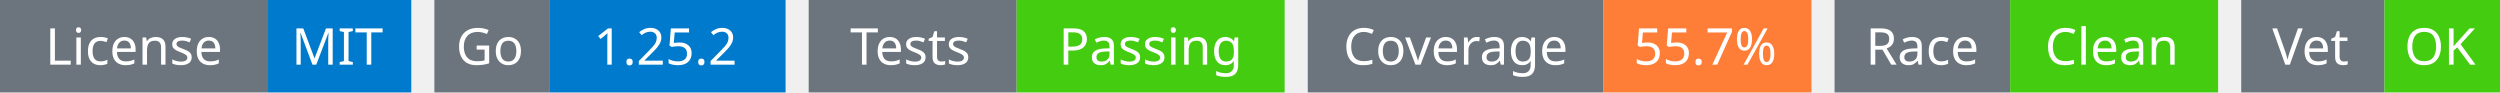
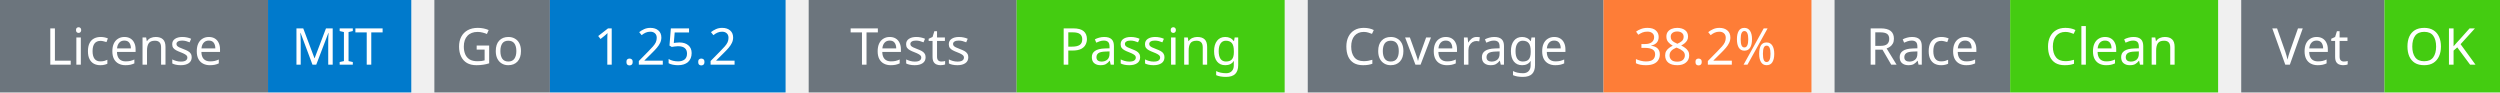
<svg xmlns="http://www.w3.org/2000/svg" width="541" height="20" viewBox="0 0 541 20">
  <g transform="translate(0, 0)">
    <rect x="0" y="0" width="58" height="20" fill="#6c757d" />
    <rect x="58" y="0" width="31" height="20" fill="#007acc" />
    <text x="29" y="14" text-anchor="middle" font-family="sans-serif" font-size="11" fill="white">License</text>
    <text x="73" y="14" text-anchor="middle" font-family="sans-serif" font-size="11" fill="white">MIT</text>
  </g>
  <g transform="translate(94, 0)">
    <rect x="0" y="0" width="25" height="20" fill="#6c757d" />
    <rect x="25" y="0" width="51" height="20" fill="#007acc" />
    <text x="12" y="14" text-anchor="middle" font-family="sans-serif" font-size="11" fill="white">Go</text>
    <text x="50" y="14" text-anchor="middle" font-family="sans-serif" font-size="11" fill="white">1.25.2</text>
  </g>
  <g transform="translate(175, 0)">
    <rect x="0" y="0" width="45" height="20" fill="#6c757d" />
    <rect x="45" y="0" width="58" height="20" fill="#4c1" />
    <text x="22" y="14" text-anchor="middle" font-family="sans-serif" font-size="11" fill="white">Tests</text>
    <text x="74" y="14" text-anchor="middle" font-family="sans-serif" font-size="11" fill="white">Passing</text>
  </g>
  <g transform="translate(283, 0)">
    <rect x="0" y="0" width="64" height="20" fill="#6c757d" />
    <rect x="64" y="0" width="45" height="20" fill="#fe7d37" />
    <text x="32" y="14" text-anchor="middle" font-family="sans-serif" font-size="11" fill="white">Coverage</text>
-     <text x="86" y="14" text-anchor="middle" font-family="sans-serif" font-size="11" fill="white">55.7%</text>
+     <text x="86" y="14" text-anchor="middle" font-family="sans-serif" font-size="11" fill="white">38.2%</text>
  </g>
  <g transform="translate(397, 0)">
    <rect x="0" y="0" width="38" height="20" fill="#6c757d" />
    <rect x="38" y="0" width="45" height="20" fill="#4c1" />
    <text x="19" y="14" text-anchor="middle" font-family="sans-serif" font-size="11" fill="white">Race</text>
    <text x="60" y="14" text-anchor="middle" font-family="sans-serif" font-size="11" fill="white">Clean</text>
  </g>
  <g transform="translate(485, 0)">
    <rect x="0" y="0" width="31" height="20" fill="#6c757d" />
    <rect x="31" y="0" width="25" height="20" fill="#4c1" />
    <text x="15" y="14" text-anchor="middle" font-family="sans-serif" font-size="11" fill="white">Vet</text>
    <text x="43" y="14" text-anchor="middle" font-family="sans-serif" font-size="11" fill="white">OK</text>
  </g>
</svg>
